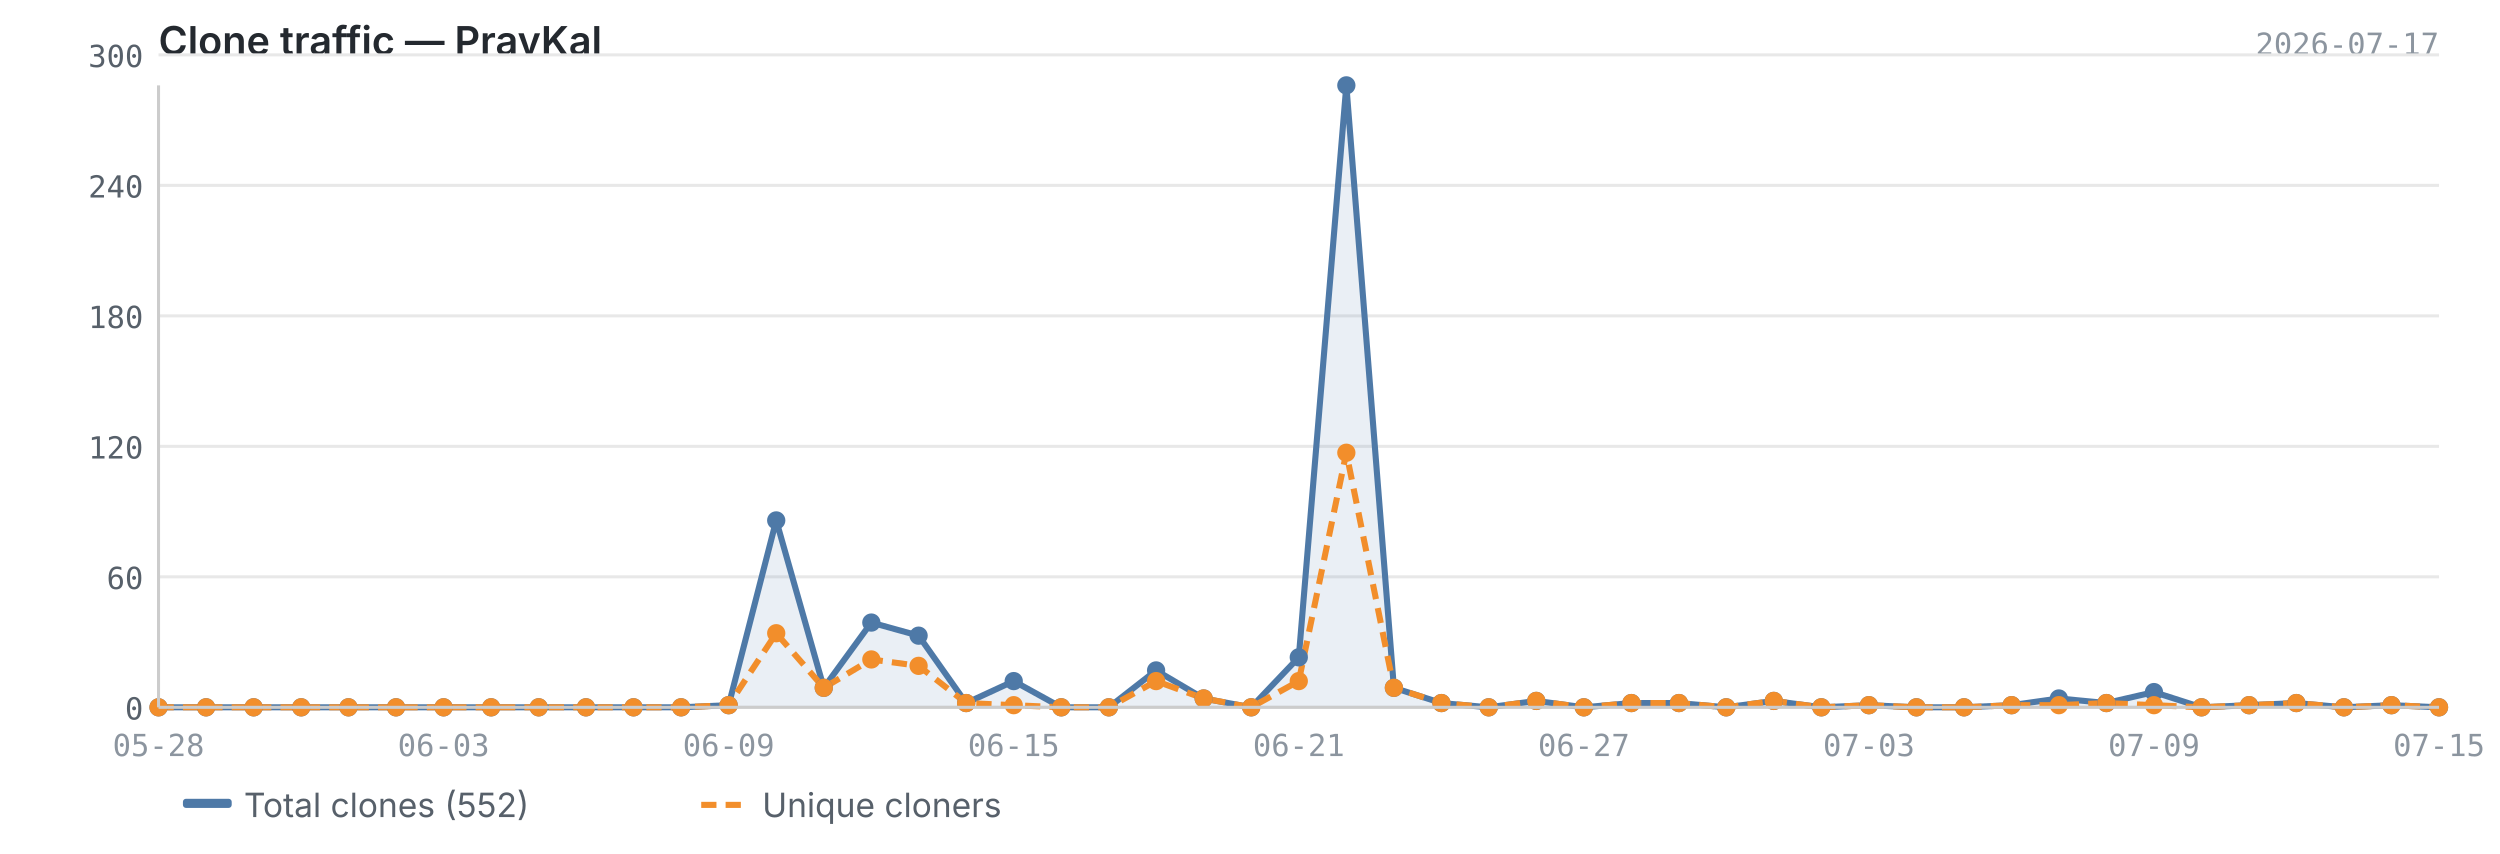
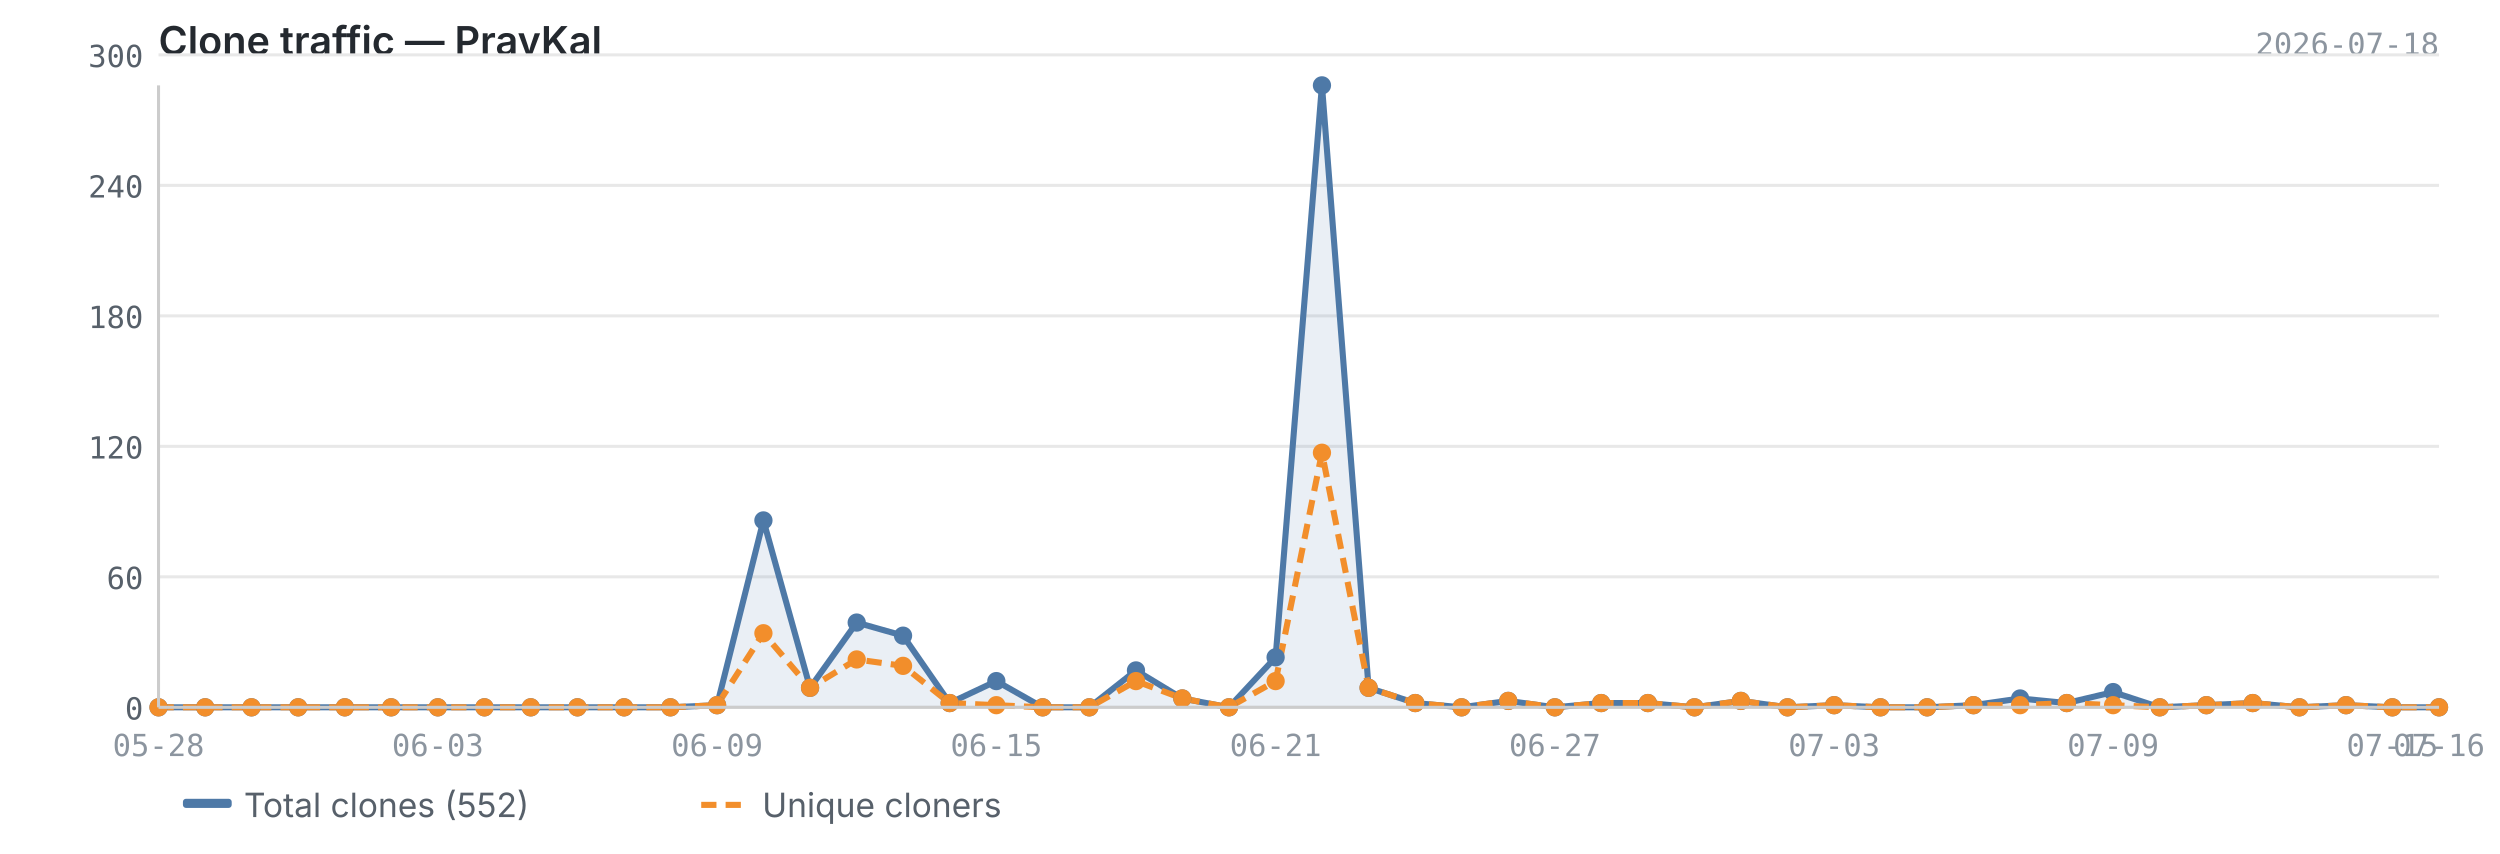
<svg xmlns="http://www.w3.org/2000/svg" viewBox="0 0 820 280" width="820" height="280">
  <text x="52" y="18" font-size="13" font-weight="600" fill="#24292f" font-family="-apple-system, BlinkMacSystemFont, 'Segoe UI', sans-serif">Clone traffic — PravKal</text>
-   <text x="800" y="18" font-size="10" fill="#8c959f" font-family="ui-monospace, SFMono-Regular, 'SF Mono', Menlo, monospace" text-anchor="end">2026-07-17</text>
+   <text x="800" y="18" font-size="10" fill="#8c959f" font-family="ui-monospace, SFMono-Regular, 'SF Mono', Menlo, monospace" text-anchor="end">2026-07-18</text>
  <line x1="52" y1="232.0" x2="800" y2="232.0" stroke="#e8e8e8" stroke-width="1" />
  <line x1="52" y1="189.2" x2="800" y2="189.2" stroke="#e8e8e8" stroke-width="1" />
  <line x1="52" y1="146.4" x2="800" y2="146.4" stroke="#e8e8e8" stroke-width="1" />
  <line x1="52" y1="103.6" x2="800" y2="103.6" stroke="#e8e8e8" stroke-width="1" />
  <line x1="52" y1="60.8" x2="800" y2="60.8" stroke="#e8e8e8" stroke-width="1" />
  <line x1="52" y1="18.0" x2="800" y2="18.0" stroke="#e8e8e8" stroke-width="1" />
-   <path d="M52.0,232.0 L52.0,232.0 L67.6,232.0 L83.2,232.0 L98.8,232.0 L114.3,232.0 L129.9,232.0 L145.5,232.0 L161.1,232.0 L176.7,232.0 L192.2,232.0 L207.8,232.0 L223.4,232.0 L239.0,231.3 L254.6,170.7 L270.2,225.6 L285.8,204.2 L301.3,208.5 L316.9,230.6 L332.5,223.4 L348.1,232.0 L363.7,232.0 L379.2,219.9 L394.8,229.1 L410.4,232.0 L426.0,215.6 L441.6,28.0 L457.2,225.6 L472.8,230.6 L488.3,232.0 L503.9,229.9 L519.5,232.0 L535.1,230.6 L550.7,230.6 L566.2,232.0 L581.8,229.9 L597.4,232.0 L613.0,231.3 L628.6,232.0 L644.2,232.0 L659.8,231.3 L675.3,229.1 L690.9,230.6 L706.5,227.0 L722.1,232.0 L737.7,231.3 L753.2,230.6 L768.8,232.0 L784.4,231.3 L800.0,232.0 L800.0,232.0 L52.0,232.0Z" fill="#4e79a7" opacity="0.12" />
-   <polyline points="52.0,232.0 67.6,232.0 83.2,232.0 98.8,232.0 114.3,232.0 129.9,232.0 145.5,232.0 161.1,232.0 176.7,232.0 192.2,232.0 207.8,232.0 223.4,232.0 239.0,231.3 254.6,170.7 270.2,225.6 285.8,204.2 301.3,208.5 316.9,230.6 332.5,223.4 348.1,232.0 363.7,232.0 379.2,219.9 394.8,229.1 410.4,232.0 426.0,215.6 441.6,28.0 457.2,225.6 472.8,230.6 488.3,232.0 503.9,229.9 519.5,232.0 535.1,230.6 550.7,230.6 566.2,232.0 581.8,229.9 597.4,232.0 613.0,231.3 628.6,232.0 644.2,232.0 659.8,231.3 675.3,229.1 690.9,230.6 706.5,227.0 722.1,232.0 737.7,231.3 753.2,230.6 768.8,232.0 784.4,231.3 800.0,232.0" fill="none" stroke="#4e79a7" stroke-width="2" stroke-linejoin="round" />
-   <polyline points="52.0,232.0 67.6,232.0 83.2,232.0 98.8,232.0 114.3,232.0 129.9,232.0 145.5,232.0 161.1,232.0 176.7,232.0 192.2,232.0 207.8,232.0 223.4,232.0 239.0,231.3 254.6,207.7 270.2,225.6 285.8,216.3 301.3,218.4 316.9,230.6 332.5,231.3 348.1,232.0 363.7,232.0 379.2,223.4 394.8,229.1 410.4,232.0 426.0,223.4 441.6,148.5 457.2,225.6 472.8,230.6 488.3,232.0 503.9,229.9 519.5,232.0 535.1,230.6 550.7,230.6 566.2,232.0 581.8,229.9 597.4,232.0 613.0,231.3 628.6,232.0 644.2,232.0 659.8,231.3 675.3,231.3 690.9,230.6 706.5,231.3 722.1,232.0 737.7,231.3 753.2,230.6 768.8,232.0 784.4,231.3 800.0,232.0" fill="none" stroke="#f28e2b" stroke-width="2" stroke-linejoin="round" stroke-dasharray="5,3" />
+   <path d="M52.0,232.0 L52.0,232.0 L67.3,232.0 L82.5,232.0 L97.8,232.0 L113.1,232.0 L128.3,232.0 L143.6,232.0 L158.9,232.0 L174.1,232.0 L189.4,232.0 L204.7,232.0 L219.9,232.0 L235.2,231.3 L250.4,170.7 L265.7,225.6 L281.0,204.2 L296.2,208.5 L311.5,230.6 L326.8,223.4 L342.0,232.0 L357.3,232.0 L372.6,219.9 L387.8,229.1 L403.1,232.0 L418.4,215.6 L433.6,28.0 L448.9,225.6 L464.2,230.6 L479.4,232.0 L494.7,229.9 L510.0,232.0 L525.2,230.6 L540.5,230.6 L555.8,232.0 L571.0,229.9 L586.3,232.0 L601.6,231.3 L616.8,232.0 L632.1,232.0 L647.3,231.3 L662.6,229.1 L677.9,230.6 L693.1,227.0 L708.4,232.0 L723.7,231.3 L738.9,230.6 L754.2,232.0 L769.5,231.3 L784.7,232.0 L800.0,232.0 L800.0,232.0 L52.0,232.0Z" fill="#4e79a7" opacity="0.12" />
+   <polyline points="52.0,232.0 67.3,232.0 82.5,232.0 97.8,232.0 113.1,232.0 128.3,232.0 143.6,232.0 158.9,232.0 174.1,232.0 189.4,232.0 204.7,232.0 219.9,232.0 235.2,231.3 250.4,170.7 265.7,225.6 281.0,204.2 296.2,208.5 311.5,230.6 326.8,223.4 342.0,232.0 357.3,232.0 372.6,219.9 387.8,229.1 403.1,232.0 418.4,215.6 433.6,28.0 448.9,225.6 464.2,230.6 479.4,232.0 494.7,229.9 510.0,232.0 525.2,230.6 540.5,230.6 555.8,232.0 571.0,229.9 586.3,232.0 601.6,231.3 616.8,232.0 632.1,232.0 647.3,231.3 662.6,229.1 677.9,230.6 693.1,227.0 708.4,232.0 723.7,231.3 738.9,230.6 754.2,232.0 769.5,231.3 784.7,232.0 800.0,232.0" fill="none" stroke="#4e79a7" stroke-width="2" stroke-linejoin="round" />
+   <polyline points="52.0,232.0 67.3,232.0 82.5,232.0 97.8,232.0 113.1,232.0 128.3,232.0 143.6,232.0 158.9,232.0 174.1,232.0 189.4,232.0 204.7,232.0 219.9,232.0 235.2,231.3 250.4,207.7 265.7,225.6 281.0,216.3 296.2,218.4 311.5,230.6 326.8,231.3 342.0,232.0 357.3,232.0 372.6,223.4 387.8,229.1 403.1,232.0 418.4,223.4 433.6,148.5 448.9,225.6 464.2,230.6 479.4,232.0 494.7,229.9 510.0,232.0 525.2,230.6 540.5,230.6 555.8,232.0 571.0,229.9 586.3,232.0 601.6,231.3 616.8,232.0 632.1,232.0 647.3,231.3 662.6,231.3 677.9,230.6 693.1,231.3 708.4,232.0 723.7,231.3 738.9,230.6 754.2,232.0 769.5,231.3 784.7,232.0 800.0,232.0" fill="none" stroke="#f28e2b" stroke-width="2" stroke-linejoin="round" stroke-dasharray="5,3" />
  <circle cx="52.0" cy="232.0" r="3" fill="#4e79a7" />
-   <circle cx="67.6" cy="232.0" r="3" fill="#4e79a7" />
-   <circle cx="83.2" cy="232.0" r="3" fill="#4e79a7" />
-   <circle cx="98.8" cy="232.0" r="3" fill="#4e79a7" />
-   <circle cx="114.3" cy="232.0" r="3" fill="#4e79a7" />
-   <circle cx="129.9" cy="232.0" r="3" fill="#4e79a7" />
-   <circle cx="145.5" cy="232.0" r="3" fill="#4e79a7" />
-   <circle cx="161.1" cy="232.0" r="3" fill="#4e79a7" />
-   <circle cx="176.7" cy="232.0" r="3" fill="#4e79a7" />
-   <circle cx="192.2" cy="232.0" r="3" fill="#4e79a7" />
-   <circle cx="207.8" cy="232.0" r="3" fill="#4e79a7" />
-   <circle cx="223.4" cy="232.0" r="3" fill="#4e79a7" />
-   <circle cx="239.0" cy="231.3" r="3" fill="#4e79a7" />
-   <circle cx="254.6" cy="170.7" r="3" fill="#4e79a7" />
-   <circle cx="270.2" cy="225.6" r="3" fill="#4e79a7" />
-   <circle cx="285.8" cy="204.2" r="3" fill="#4e79a7" />
-   <circle cx="301.3" cy="208.5" r="3" fill="#4e79a7" />
-   <circle cx="316.9" cy="230.6" r="3" fill="#4e79a7" />
-   <circle cx="332.5" cy="223.4" r="3" fill="#4e79a7" />
-   <circle cx="348.1" cy="232.0" r="3" fill="#4e79a7" />
-   <circle cx="363.7" cy="232.0" r="3" fill="#4e79a7" />
-   <circle cx="379.2" cy="219.9" r="3" fill="#4e79a7" />
-   <circle cx="394.8" cy="229.1" r="3" fill="#4e79a7" />
-   <circle cx="410.4" cy="232.0" r="3" fill="#4e79a7" />
-   <circle cx="426.0" cy="215.6" r="3" fill="#4e79a7" />
-   <circle cx="441.6" cy="28.0" r="3" fill="#4e79a7" />
-   <circle cx="457.2" cy="225.6" r="3" fill="#4e79a7" />
-   <circle cx="472.8" cy="230.6" r="3" fill="#4e79a7" />
-   <circle cx="488.3" cy="232.0" r="3" fill="#4e79a7" />
-   <circle cx="503.9" cy="229.9" r="3" fill="#4e79a7" />
-   <circle cx="519.5" cy="232.0" r="3" fill="#4e79a7" />
-   <circle cx="535.1" cy="230.6" r="3" fill="#4e79a7" />
-   <circle cx="550.7" cy="230.6" r="3" fill="#4e79a7" />
-   <circle cx="566.2" cy="232.0" r="3" fill="#4e79a7" />
-   <circle cx="581.8" cy="229.9" r="3" fill="#4e79a7" />
-   <circle cx="597.4" cy="232.0" r="3" fill="#4e79a7" />
-   <circle cx="613.0" cy="231.3" r="3" fill="#4e79a7" />
-   <circle cx="628.6" cy="232.0" r="3" fill="#4e79a7" />
-   <circle cx="644.2" cy="232.0" r="3" fill="#4e79a7" />
-   <circle cx="659.8" cy="231.3" r="3" fill="#4e79a7" />
-   <circle cx="675.3" cy="229.1" r="3" fill="#4e79a7" />
-   <circle cx="690.9" cy="230.6" r="3" fill="#4e79a7" />
-   <circle cx="706.5" cy="227.0" r="3" fill="#4e79a7" />
-   <circle cx="722.1" cy="232.0" r="3" fill="#4e79a7" />
-   <circle cx="737.7" cy="231.3" r="3" fill="#4e79a7" />
-   <circle cx="753.2" cy="230.6" r="3" fill="#4e79a7" />
-   <circle cx="768.8" cy="232.0" r="3" fill="#4e79a7" />
-   <circle cx="784.4" cy="231.3" r="3" fill="#4e79a7" />
+   <circle cx="67.3" cy="232.0" r="3" fill="#4e79a7" />
+   <circle cx="82.5" cy="232.0" r="3" fill="#4e79a7" />
+   <circle cx="97.8" cy="232.0" r="3" fill="#4e79a7" />
+   <circle cx="113.1" cy="232.0" r="3" fill="#4e79a7" />
+   <circle cx="128.3" cy="232.0" r="3" fill="#4e79a7" />
+   <circle cx="143.6" cy="232.0" r="3" fill="#4e79a7" />
+   <circle cx="158.9" cy="232.0" r="3" fill="#4e79a7" />
+   <circle cx="174.1" cy="232.0" r="3" fill="#4e79a7" />
+   <circle cx="189.4" cy="232.0" r="3" fill="#4e79a7" />
+   <circle cx="204.7" cy="232.0" r="3" fill="#4e79a7" />
+   <circle cx="219.9" cy="232.0" r="3" fill="#4e79a7" />
+   <circle cx="235.2" cy="231.3" r="3" fill="#4e79a7" />
+   <circle cx="250.4" cy="170.7" r="3" fill="#4e79a7" />
+   <circle cx="265.7" cy="225.6" r="3" fill="#4e79a7" />
+   <circle cx="281.0" cy="204.2" r="3" fill="#4e79a7" />
+   <circle cx="296.2" cy="208.5" r="3" fill="#4e79a7" />
+   <circle cx="311.5" cy="230.6" r="3" fill="#4e79a7" />
+   <circle cx="326.8" cy="223.4" r="3" fill="#4e79a7" />
+   <circle cx="342.0" cy="232.0" r="3" fill="#4e79a7" />
+   <circle cx="357.3" cy="232.0" r="3" fill="#4e79a7" />
+   <circle cx="372.6" cy="219.9" r="3" fill="#4e79a7" />
+   <circle cx="387.8" cy="229.1" r="3" fill="#4e79a7" />
+   <circle cx="403.1" cy="232.0" r="3" fill="#4e79a7" />
+   <circle cx="418.4" cy="215.6" r="3" fill="#4e79a7" />
+   <circle cx="433.6" cy="28.0" r="3" fill="#4e79a7" />
+   <circle cx="448.9" cy="225.6" r="3" fill="#4e79a7" />
+   <circle cx="464.2" cy="230.6" r="3" fill="#4e79a7" />
+   <circle cx="479.4" cy="232.0" r="3" fill="#4e79a7" />
+   <circle cx="494.7" cy="229.9" r="3" fill="#4e79a7" />
+   <circle cx="510.0" cy="232.0" r="3" fill="#4e79a7" />
+   <circle cx="525.2" cy="230.6" r="3" fill="#4e79a7" />
+   <circle cx="540.5" cy="230.6" r="3" fill="#4e79a7" />
+   <circle cx="555.8" cy="232.0" r="3" fill="#4e79a7" />
+   <circle cx="571.0" cy="229.9" r="3" fill="#4e79a7" />
+   <circle cx="586.3" cy="232.0" r="3" fill="#4e79a7" />
+   <circle cx="601.6" cy="231.3" r="3" fill="#4e79a7" />
+   <circle cx="616.8" cy="232.0" r="3" fill="#4e79a7" />
+   <circle cx="632.1" cy="232.0" r="3" fill="#4e79a7" />
+   <circle cx="647.3" cy="231.3" r="3" fill="#4e79a7" />
+   <circle cx="662.6" cy="229.1" r="3" fill="#4e79a7" />
+   <circle cx="677.9" cy="230.6" r="3" fill="#4e79a7" />
+   <circle cx="693.1" cy="227.0" r="3" fill="#4e79a7" />
+   <circle cx="708.4" cy="232.0" r="3" fill="#4e79a7" />
+   <circle cx="723.7" cy="231.3" r="3" fill="#4e79a7" />
+   <circle cx="738.9" cy="230.6" r="3" fill="#4e79a7" />
+   <circle cx="754.2" cy="232.0" r="3" fill="#4e79a7" />
+   <circle cx="769.5" cy="231.3" r="3" fill="#4e79a7" />
+   <circle cx="784.7" cy="232.0" r="3" fill="#4e79a7" />
  <circle cx="800.0" cy="232.0" r="3" fill="#4e79a7" />
  <circle cx="52.0" cy="232.0" r="3" fill="#f28e2b" />
-   <circle cx="67.6" cy="232.0" r="3" fill="#f28e2b" />
-   <circle cx="83.2" cy="232.0" r="3" fill="#f28e2b" />
-   <circle cx="98.8" cy="232.0" r="3" fill="#f28e2b" />
-   <circle cx="114.3" cy="232.0" r="3" fill="#f28e2b" />
-   <circle cx="129.9" cy="232.0" r="3" fill="#f28e2b" />
-   <circle cx="145.5" cy="232.0" r="3" fill="#f28e2b" />
-   <circle cx="161.1" cy="232.0" r="3" fill="#f28e2b" />
-   <circle cx="176.7" cy="232.0" r="3" fill="#f28e2b" />
-   <circle cx="192.2" cy="232.0" r="3" fill="#f28e2b" />
-   <circle cx="207.8" cy="232.0" r="3" fill="#f28e2b" />
-   <circle cx="223.4" cy="232.0" r="3" fill="#f28e2b" />
-   <circle cx="239.0" cy="231.3" r="3" fill="#f28e2b" />
-   <circle cx="254.6" cy="207.7" r="3" fill="#f28e2b" />
-   <circle cx="270.2" cy="225.6" r="3" fill="#f28e2b" />
-   <circle cx="285.8" cy="216.3" r="3" fill="#f28e2b" />
-   <circle cx="301.3" cy="218.4" r="3" fill="#f28e2b" />
-   <circle cx="316.9" cy="230.6" r="3" fill="#f28e2b" />
-   <circle cx="332.5" cy="231.3" r="3" fill="#f28e2b" />
-   <circle cx="348.1" cy="232.0" r="3" fill="#f28e2b" />
-   <circle cx="363.7" cy="232.0" r="3" fill="#f28e2b" />
-   <circle cx="379.2" cy="223.4" r="3" fill="#f28e2b" />
-   <circle cx="394.8" cy="229.1" r="3" fill="#f28e2b" />
-   <circle cx="410.4" cy="232.0" r="3" fill="#f28e2b" />
-   <circle cx="426.0" cy="223.4" r="3" fill="#f28e2b" />
-   <circle cx="441.6" cy="148.5" r="3" fill="#f28e2b" />
-   <circle cx="457.2" cy="225.6" r="3" fill="#f28e2b" />
-   <circle cx="472.8" cy="230.6" r="3" fill="#f28e2b" />
-   <circle cx="488.3" cy="232.0" r="3" fill="#f28e2b" />
-   <circle cx="503.9" cy="229.9" r="3" fill="#f28e2b" />
-   <circle cx="519.5" cy="232.0" r="3" fill="#f28e2b" />
-   <circle cx="535.1" cy="230.6" r="3" fill="#f28e2b" />
-   <circle cx="550.7" cy="230.6" r="3" fill="#f28e2b" />
-   <circle cx="566.2" cy="232.0" r="3" fill="#f28e2b" />
-   <circle cx="581.8" cy="229.9" r="3" fill="#f28e2b" />
-   <circle cx="597.4" cy="232.0" r="3" fill="#f28e2b" />
-   <circle cx="613.0" cy="231.3" r="3" fill="#f28e2b" />
-   <circle cx="628.6" cy="232.0" r="3" fill="#f28e2b" />
-   <circle cx="644.2" cy="232.0" r="3" fill="#f28e2b" />
-   <circle cx="659.8" cy="231.3" r="3" fill="#f28e2b" />
-   <circle cx="675.3" cy="231.3" r="3" fill="#f28e2b" />
-   <circle cx="690.9" cy="230.6" r="3" fill="#f28e2b" />
-   <circle cx="706.5" cy="231.3" r="3" fill="#f28e2b" />
-   <circle cx="722.1" cy="232.0" r="3" fill="#f28e2b" />
-   <circle cx="737.7" cy="231.3" r="3" fill="#f28e2b" />
-   <circle cx="753.2" cy="230.6" r="3" fill="#f28e2b" />
-   <circle cx="768.8" cy="232.0" r="3" fill="#f28e2b" />
-   <circle cx="784.4" cy="231.3" r="3" fill="#f28e2b" />
+   <circle cx="67.3" cy="232.0" r="3" fill="#f28e2b" />
+   <circle cx="82.5" cy="232.0" r="3" fill="#f28e2b" />
+   <circle cx="97.8" cy="232.0" r="3" fill="#f28e2b" />
+   <circle cx="113.1" cy="232.0" r="3" fill="#f28e2b" />
+   <circle cx="128.3" cy="232.0" r="3" fill="#f28e2b" />
+   <circle cx="143.6" cy="232.0" r="3" fill="#f28e2b" />
+   <circle cx="158.9" cy="232.0" r="3" fill="#f28e2b" />
+   <circle cx="174.1" cy="232.0" r="3" fill="#f28e2b" />
+   <circle cx="189.4" cy="232.0" r="3" fill="#f28e2b" />
+   <circle cx="204.7" cy="232.0" r="3" fill="#f28e2b" />
+   <circle cx="219.9" cy="232.0" r="3" fill="#f28e2b" />
+   <circle cx="235.2" cy="231.3" r="3" fill="#f28e2b" />
+   <circle cx="250.4" cy="207.7" r="3" fill="#f28e2b" />
+   <circle cx="265.7" cy="225.6" r="3" fill="#f28e2b" />
+   <circle cx="281.0" cy="216.3" r="3" fill="#f28e2b" />
+   <circle cx="296.2" cy="218.4" r="3" fill="#f28e2b" />
+   <circle cx="311.5" cy="230.6" r="3" fill="#f28e2b" />
+   <circle cx="326.8" cy="231.3" r="3" fill="#f28e2b" />
+   <circle cx="342.0" cy="232.0" r="3" fill="#f28e2b" />
+   <circle cx="357.3" cy="232.0" r="3" fill="#f28e2b" />
+   <circle cx="372.6" cy="223.4" r="3" fill="#f28e2b" />
+   <circle cx="387.8" cy="229.1" r="3" fill="#f28e2b" />
+   <circle cx="403.1" cy="232.0" r="3" fill="#f28e2b" />
+   <circle cx="418.4" cy="223.4" r="3" fill="#f28e2b" />
+   <circle cx="433.6" cy="148.5" r="3" fill="#f28e2b" />
+   <circle cx="448.9" cy="225.6" r="3" fill="#f28e2b" />
+   <circle cx="464.2" cy="230.6" r="3" fill="#f28e2b" />
+   <circle cx="479.4" cy="232.0" r="3" fill="#f28e2b" />
+   <circle cx="494.7" cy="229.9" r="3" fill="#f28e2b" />
+   <circle cx="510.0" cy="232.0" r="3" fill="#f28e2b" />
+   <circle cx="525.2" cy="230.6" r="3" fill="#f28e2b" />
+   <circle cx="540.5" cy="230.6" r="3" fill="#f28e2b" />
+   <circle cx="555.8" cy="232.0" r="3" fill="#f28e2b" />
+   <circle cx="571.0" cy="229.9" r="3" fill="#f28e2b" />
+   <circle cx="586.3" cy="232.0" r="3" fill="#f28e2b" />
+   <circle cx="601.6" cy="231.3" r="3" fill="#f28e2b" />
+   <circle cx="616.8" cy="232.0" r="3" fill="#f28e2b" />
+   <circle cx="632.1" cy="232.0" r="3" fill="#f28e2b" />
+   <circle cx="647.3" cy="231.3" r="3" fill="#f28e2b" />
+   <circle cx="662.6" cy="231.3" r="3" fill="#f28e2b" />
+   <circle cx="677.9" cy="230.6" r="3" fill="#f28e2b" />
+   <circle cx="693.1" cy="231.3" r="3" fill="#f28e2b" />
+   <circle cx="708.4" cy="232.0" r="3" fill="#f28e2b" />
+   <circle cx="723.7" cy="231.3" r="3" fill="#f28e2b" />
+   <circle cx="738.9" cy="230.6" r="3" fill="#f28e2b" />
+   <circle cx="754.2" cy="232.0" r="3" fill="#f28e2b" />
+   <circle cx="769.5" cy="231.3" r="3" fill="#f28e2b" />
+   <circle cx="784.7" cy="232.0" r="3" fill="#f28e2b" />
  <circle cx="800.0" cy="232.0" r="3" fill="#f28e2b" />
  <line x1="52" y1="28" x2="52" y2="232" stroke="#cccccc" stroke-width="1" />
  <line x1="52" y1="232" x2="800" y2="232" stroke="#cccccc" stroke-width="1" />
  <text x="47" y="236.0" text-anchor="end" font-size="10" fill="#57606a" font-family="ui-monospace, SFMono-Regular, 'SF Mono', Menlo, monospace">0</text>
  <text x="47" y="193.2" text-anchor="end" font-size="10" fill="#57606a" font-family="ui-monospace, SFMono-Regular, 'SF Mono', Menlo, monospace">60</text>
  <text x="47" y="150.4" text-anchor="end" font-size="10" fill="#57606a" font-family="ui-monospace, SFMono-Regular, 'SF Mono', Menlo, monospace">120</text>
  <text x="47" y="107.6" text-anchor="end" font-size="10" fill="#57606a" font-family="ui-monospace, SFMono-Regular, 'SF Mono', Menlo, monospace">180</text>
  <text x="47" y="64.8" text-anchor="end" font-size="10" fill="#57606a" font-family="ui-monospace, SFMono-Regular, 'SF Mono', Menlo, monospace">240</text>
  <text x="47" y="22.0" text-anchor="end" font-size="10" fill="#57606a" font-family="ui-monospace, SFMono-Regular, 'SF Mono', Menlo, monospace">300</text>
  <text x="52.0" y="248" text-anchor="middle" font-size="10" fill="#8c959f" font-family="ui-monospace, SFMono-Regular, 'SF Mono', Menlo, monospace">05-28</text>
-   <text x="613.0" y="248" text-anchor="middle" font-size="10" fill="#8c959f" font-family="ui-monospace, SFMono-Regular, 'SF Mono', Menlo, monospace">07-03</text>
-   <text x="145.5" y="248" text-anchor="middle" font-size="10" fill="#8c959f" font-family="ui-monospace, SFMono-Regular, 'SF Mono', Menlo, monospace">06-03</text>
-   <text x="706.5" y="248" text-anchor="middle" font-size="10" fill="#8c959f" font-family="ui-monospace, SFMono-Regular, 'SF Mono', Menlo, monospace">07-09</text>
-   <text x="239.0" y="248" text-anchor="middle" font-size="10" fill="#8c959f" font-family="ui-monospace, SFMono-Regular, 'SF Mono', Menlo, monospace">06-09</text>
-   <text x="800.0" y="248" text-anchor="middle" font-size="10" fill="#8c959f" font-family="ui-monospace, SFMono-Regular, 'SF Mono', Menlo, monospace">07-15</text>
-   <text x="332.5" y="248" text-anchor="middle" font-size="10" fill="#8c959f" font-family="ui-monospace, SFMono-Regular, 'SF Mono', Menlo, monospace">06-15</text>
-   <text x="426.0" y="248" text-anchor="middle" font-size="10" fill="#8c959f" font-family="ui-monospace, SFMono-Regular, 'SF Mono', Menlo, monospace">06-21</text>
-   <text x="519.5" y="248" text-anchor="middle" font-size="10" fill="#8c959f" font-family="ui-monospace, SFMono-Regular, 'SF Mono', Menlo, monospace">06-27</text>
+   <text x="601.6" y="248" text-anchor="middle" font-size="10" fill="#8c959f" font-family="ui-monospace, SFMono-Regular, 'SF Mono', Menlo, monospace">07-03</text>
+   <text x="143.6" y="248" text-anchor="middle" font-size="10" fill="#8c959f" font-family="ui-monospace, SFMono-Regular, 'SF Mono', Menlo, monospace">06-03</text>
+   <text x="693.1" y="248" text-anchor="middle" font-size="10" fill="#8c959f" font-family="ui-monospace, SFMono-Regular, 'SF Mono', Menlo, monospace">07-09</text>
+   <text x="235.2" y="248" text-anchor="middle" font-size="10" fill="#8c959f" font-family="ui-monospace, SFMono-Regular, 'SF Mono', Menlo, monospace">06-09</text>
+   <text x="784.7" y="248" text-anchor="middle" font-size="10" fill="#8c959f" font-family="ui-monospace, SFMono-Regular, 'SF Mono', Menlo, monospace">07-15</text>
+   <text x="800.0" y="248" text-anchor="middle" font-size="10" fill="#8c959f" font-family="ui-monospace, SFMono-Regular, 'SF Mono', Menlo, monospace">07-16</text>
+   <text x="326.8" y="248" text-anchor="middle" font-size="10" fill="#8c959f" font-family="ui-monospace, SFMono-Regular, 'SF Mono', Menlo, monospace">06-15</text>
+   <text x="418.4" y="248" text-anchor="middle" font-size="10" fill="#8c959f" font-family="ui-monospace, SFMono-Regular, 'SF Mono', Menlo, monospace">06-21</text>
+   <text x="510.0" y="248" text-anchor="middle" font-size="10" fill="#8c959f" font-family="ui-monospace, SFMono-Regular, 'SF Mono', Menlo, monospace">06-27</text>
  <rect x="60" y="262" width="16" height="3" fill="#4e79a7" rx="1" />
  <text x="80" y="268" font-size="11" fill="#57606a" font-family="-apple-system, BlinkMacSystemFont, 'Segoe UI', sans-serif">Total clones (552)</text>
  <line x1="230" y1="264" x2="246" y2="264" stroke="#f28e2b" stroke-width="2" stroke-dasharray="5,3" />
  <text x="250" y="268" font-size="11" fill="#57606a" font-family="-apple-system, BlinkMacSystemFont, 'Segoe UI', sans-serif">Unique cloners</text>
</svg>
